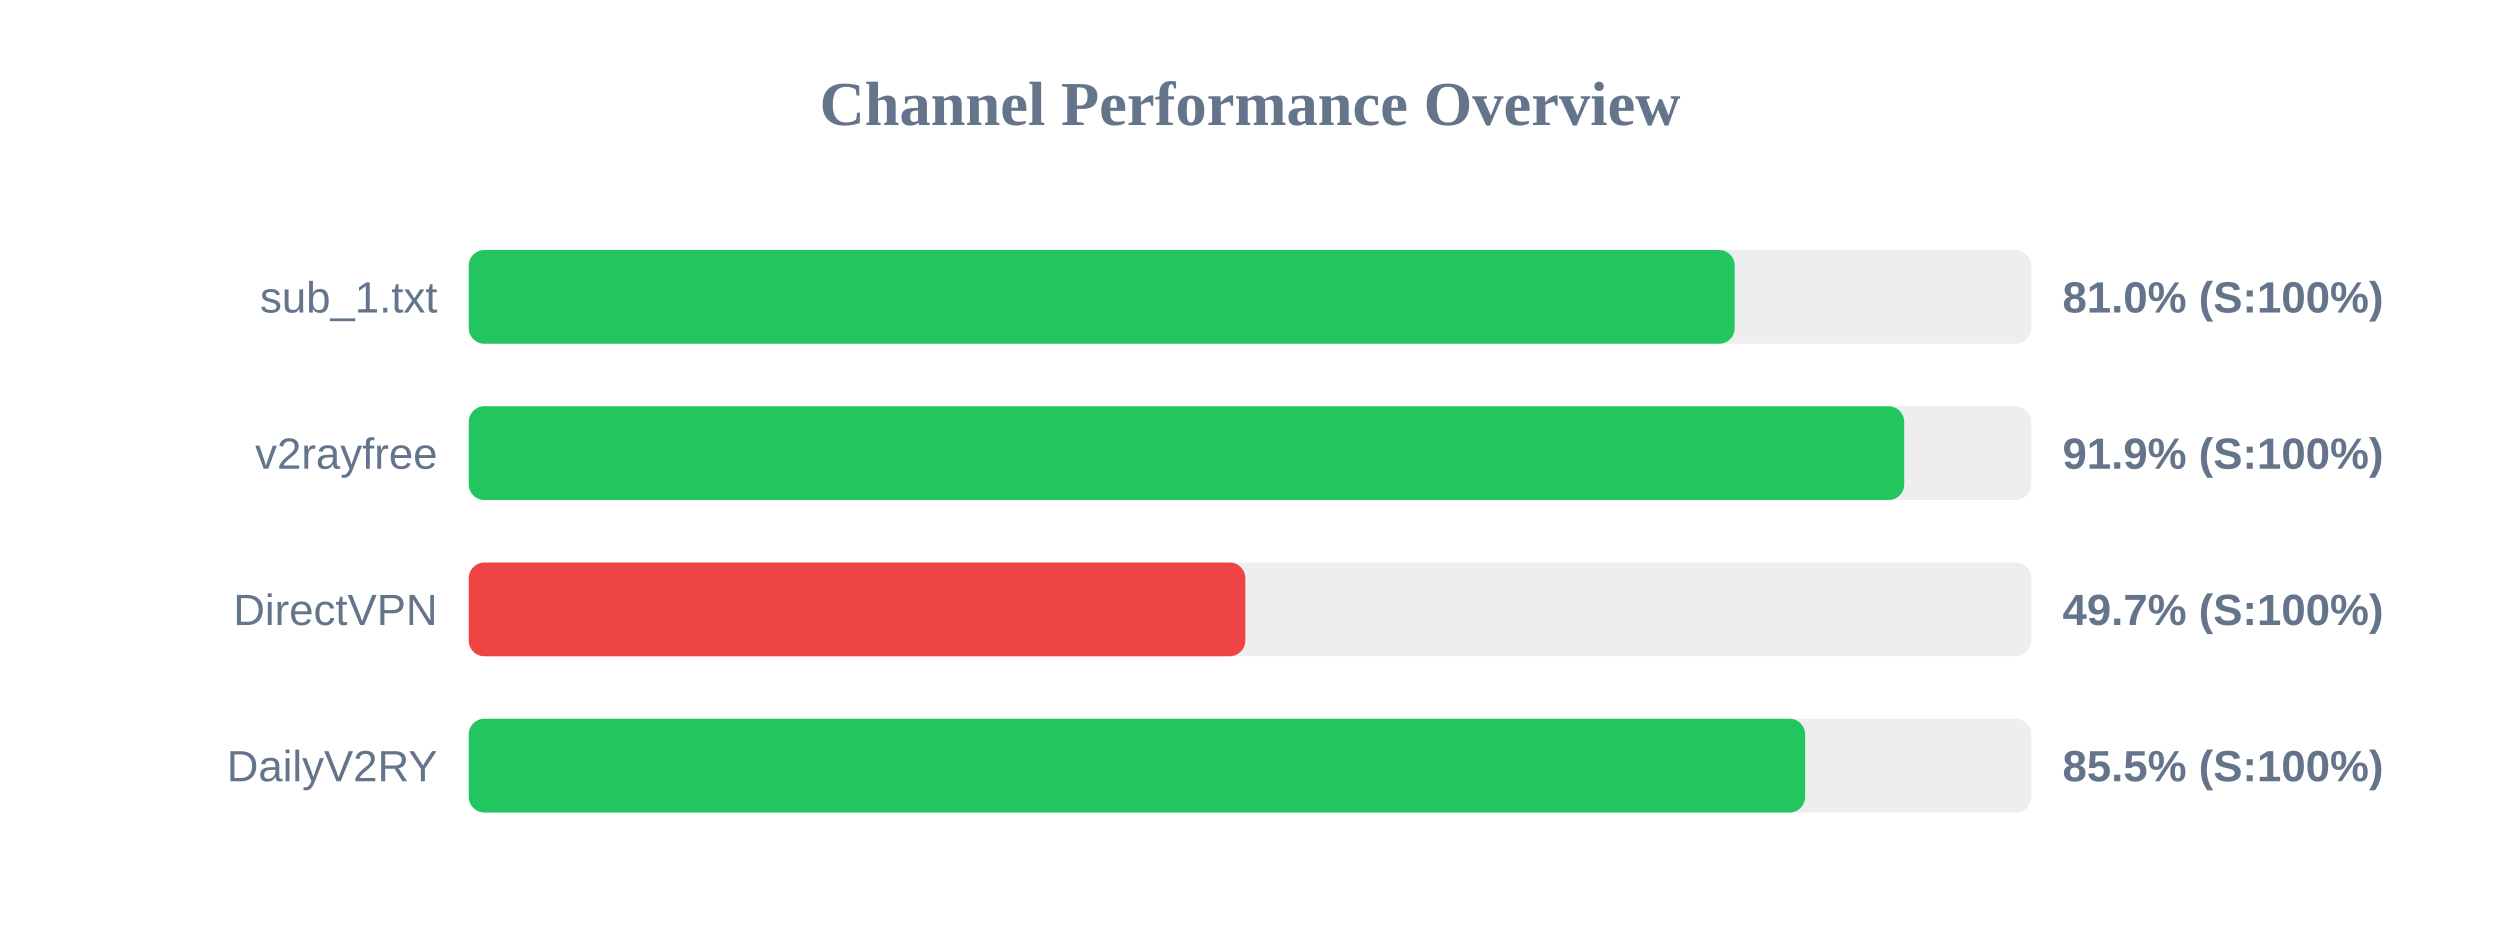
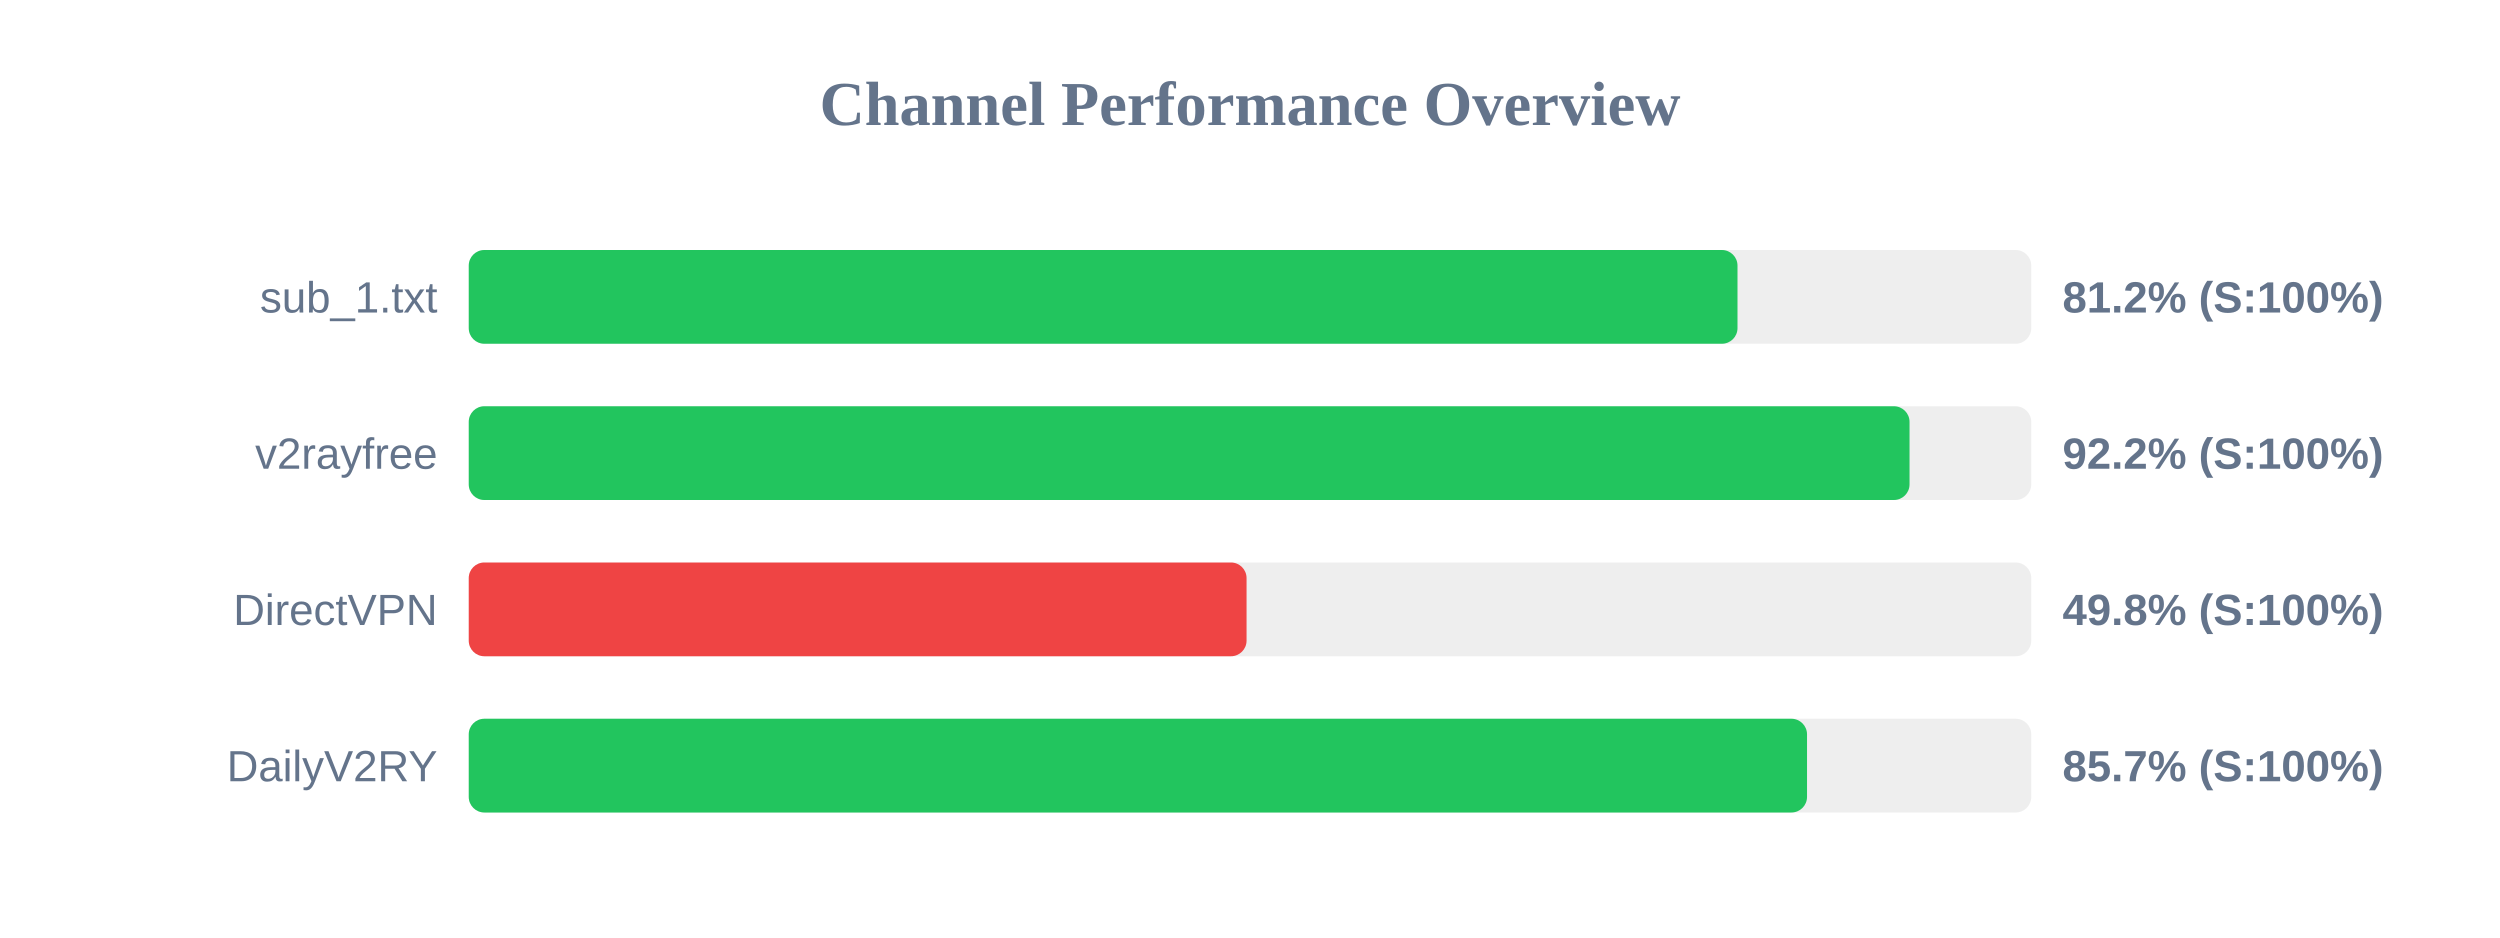
<svg xmlns="http://www.w3.org/2000/svg" width="800" height="300" version="1.1">
  <style>
        .row { font: 14px Arial; fill: #64748b; }
        .score { font: bold 14px Arial; fill: #64748b; }
    </style>
  <text x="400" y="40" text-anchor="middle" font-size="20px" font-weight="bold" fill="#64748b">Channel Performance Overview</text>
  <rect x="150" y="80" width="500" height="30" fill="#eee" rx="5" />
-   <rect x="150" y="80" width="405.1" height="30" fill="#22c55e" rx="5" />
+   <rect x="150" y="80" width="406.0" height="30" fill="#22c55e" rx="5" />
  <text x="140" y="100" text-anchor="end" class="row">sub_1.txt</text>
-   <text x="660" y="100" text-anchor="start" class="score">81.0% (S:100%)</text>
+   <text x="660" y="100" text-anchor="start" class="score">81.2% (S:100%)</text>
  <rect x="150" y="130" width="500" height="30" fill="#eee" rx="5" />
-   <rect x="150" y="130" width="459.35" height="30" fill="#22c55e" rx="5" />
+   <rect x="150" y="130" width="461.05" height="30" fill="#22c55e" rx="5" />
  <text x="140" y="150" text-anchor="end" class="row">v2rayfree</text>
-   <text x="660" y="150" text-anchor="start" class="score">91.9% (S:100%)</text>
+   <text x="660" y="150" text-anchor="start" class="score">92.2% (S:100%)</text>
  <rect x="150" y="180" width="500" height="30" fill="#eee" rx="5" />
-   <rect x="150" y="180" width="248.5" height="30" fill="#ef4444" rx="5" />
+   <rect x="150" y="180" width="248.9" height="30" fill="#ef4444" rx="5" />
  <text x="140" y="200" text-anchor="end" class="row">DirectVPN</text>
-   <text x="660" y="200" text-anchor="start" class="score">49.7% (S:100%)</text>
+   <text x="660" y="200" text-anchor="start" class="score">49.8% (S:100%)</text>
  <rect x="150" y="230" width="500" height="30" fill="#eee" rx="5" />
-   <rect x="150" y="230" width="427.65" height="30" fill="#22c55e" rx="5" />
+   <rect x="150" y="230" width="428.25" height="30" fill="#22c55e" rx="5" />
  <text x="140" y="250" text-anchor="end" class="row">DailyV2RY</text>
-   <text x="660" y="250" text-anchor="start" class="score">85.5% (S:100%)</text>
+   <text x="660" y="250" text-anchor="start" class="score">85.7% (S:100%)</text>
</svg>
